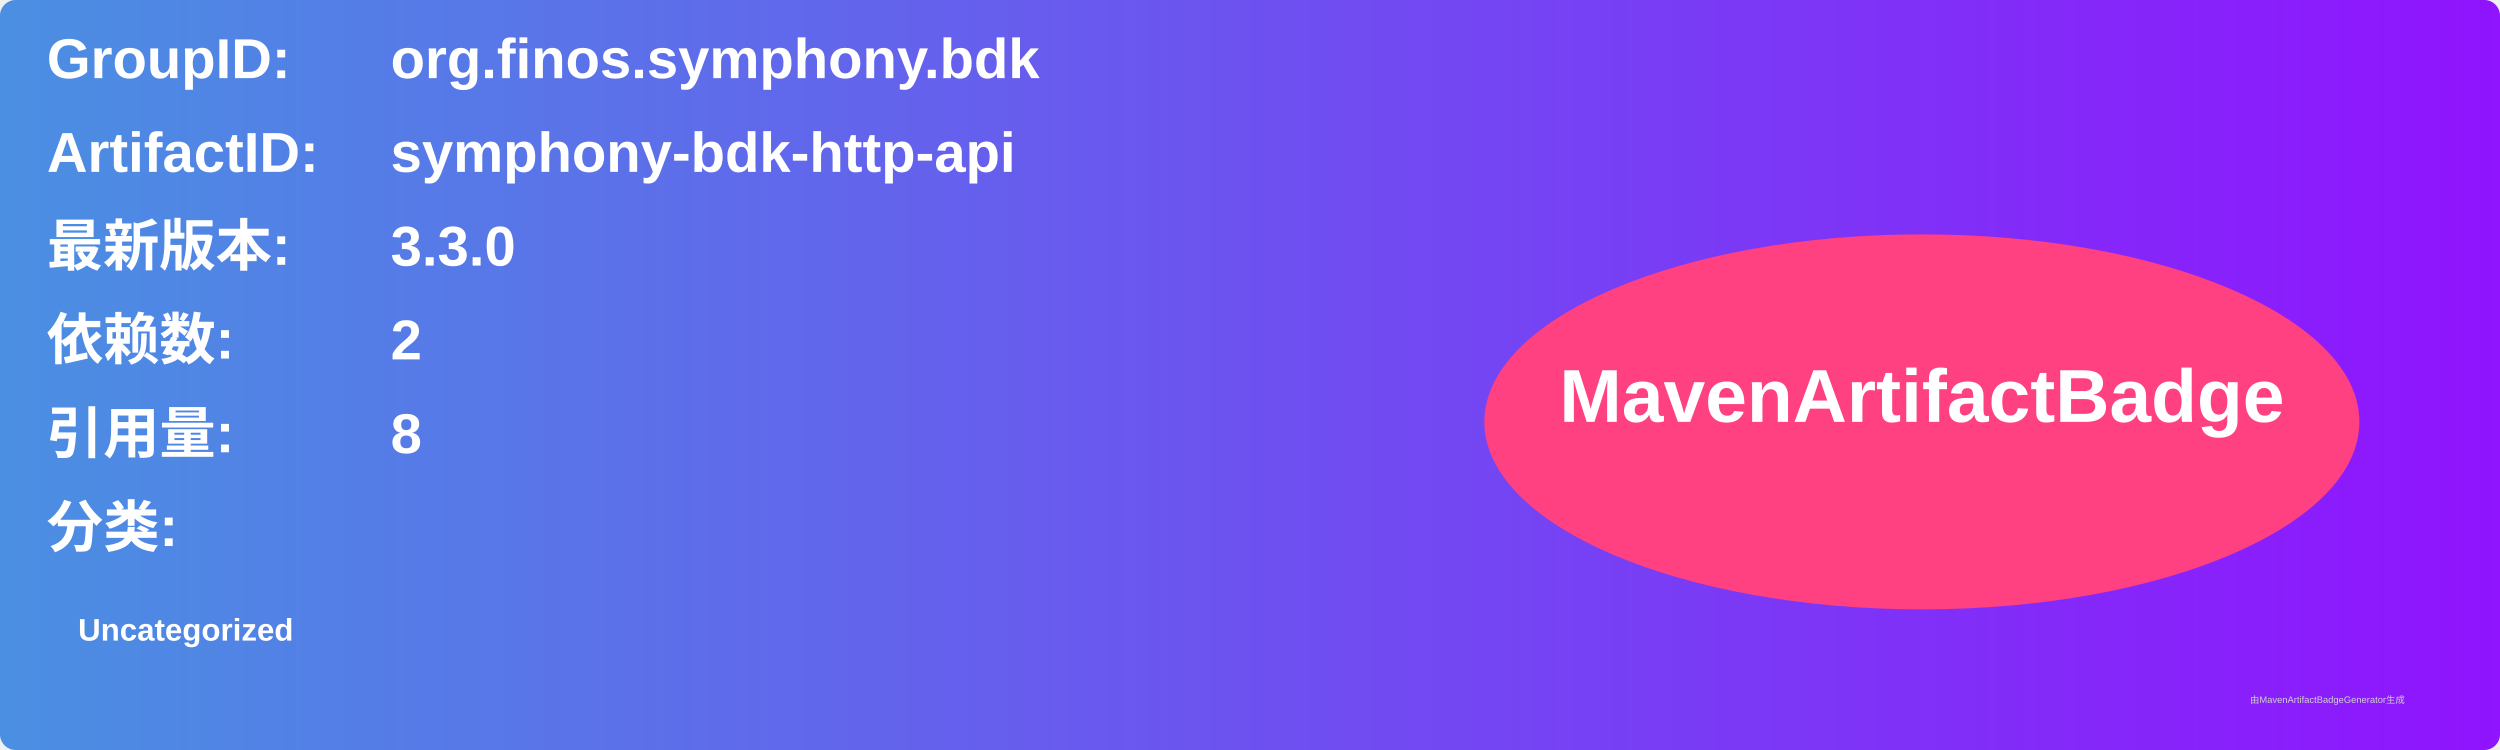
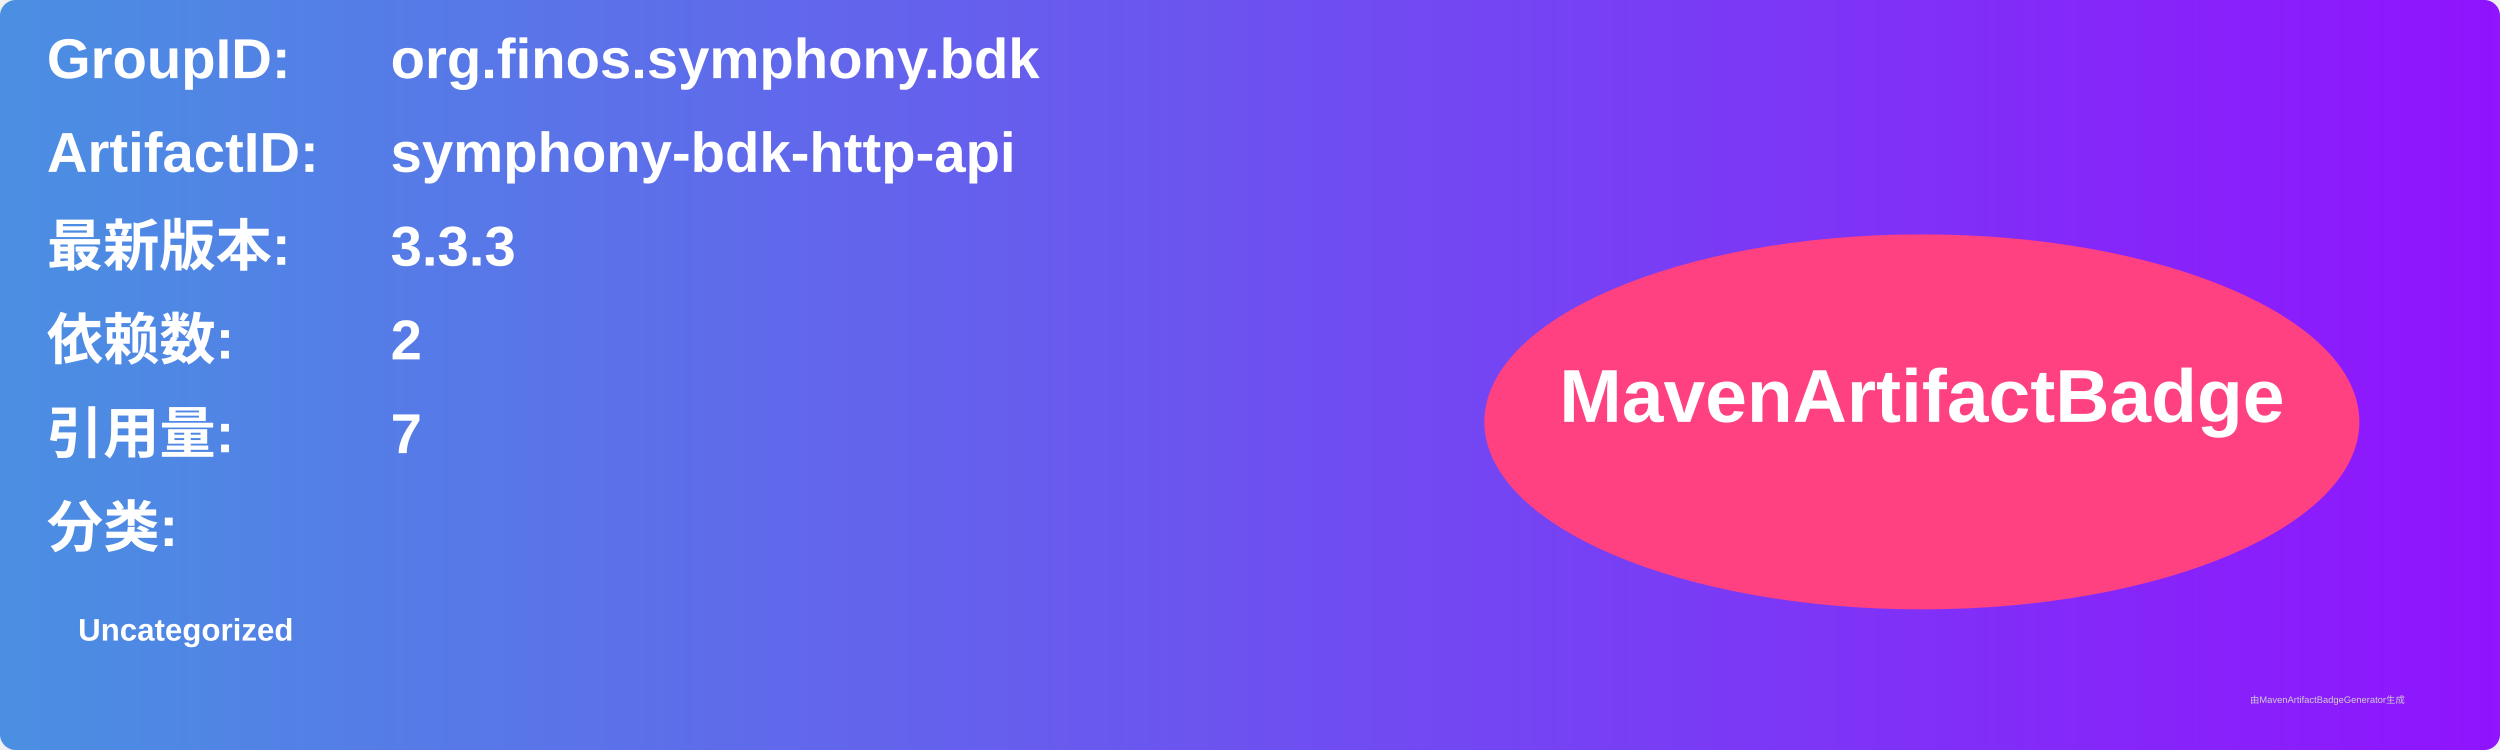
<svg xmlns="http://www.w3.org/2000/svg" width="800" height="240" viewBox="0 0 800 240">
  <linearGradient id="grad" x1="0%" y1="0%" x2="100%" y2="0%">
    <stop offset="0%" stop-color="#4a90e2" />
    <stop offset="100%" stop-color="#9013fe" />
  </linearGradient>
  <rect width="100%" height="100%" rx="5" ry="5" fill="url(#grad)" />
  <g transform="translate(15, 15)">
    <text x="0" y="10" font-family="Arial" font-size="18" fill="white" font-weight="bold" width="260">GroupID:</text>
    <text x="110" y="10" font-family="Arial" font-size="18" fill="white" font-weight="bold" width="460">org.finos.symphony.bdk</text>
    <text x="0" y="40" font-family="Arial" font-size="18" fill="white" font-weight="bold" width="260">ArtifactID:</text>
    <text x="110" y="40" font-family="Arial" font-size="18" fill="white" font-weight="bold" width="460">symphony-bdk-http-api</text>
    <text x="0" y="70" font-family="Arial" font-size="18" fill="white" font-weight="bold">最新版本:</text>
    <text x="110" y="70" font-family="Arial" font-size="18" fill="white" font-weight="bold">
-       <tspan font-weight="bold">3.3.0</tspan>
+       <tspan font-weight="bold">3.3.3</tspan>
    </text>
    <text x="0" y="100" font-family="Arial" font-size="18" fill="white" font-weight="bold">依赖数: </text>
    <text x="110" y="100" font-family="Arial" font-size="18" fill="white">
      <tspan font-weight="bold">2</tspan>
    </text>
    <text x="0" y="130" font-family="Arial" font-size="18" fill="white" font-weight="bold">引用量: </text>
    <text x="110" y="130" font-family="Arial" font-size="18" fill="white">
-       <tspan font-weight="bold">8</tspan>
+       <tspan font-weight="bold">7</tspan>
    </text>
    <text x="0" y="160" font-family="Arial" font-size="18" fill="white" font-weight="bold">分类:</text>
    <text x="10" y="190" font-family="Arial" font-size="10" fill="white">
      <tspan font-weight="bold">Uncategorized</tspan>
    </text>
    <ellipse cx="600" cy="120" rx="140" ry="60" fill="#ff4081" />
    <text x="600" y="120" text-anchor="middle" font-family="Arial" font-size="24" fill="white" font-weight="bold">MavenArtifactBadge</text>
  </g>
  <text x="720" y="225" font-family="Arial" font-size="3" fill="#d0d0d0">由MavenArtifactBadgeGenerator生成</text>
</svg>
